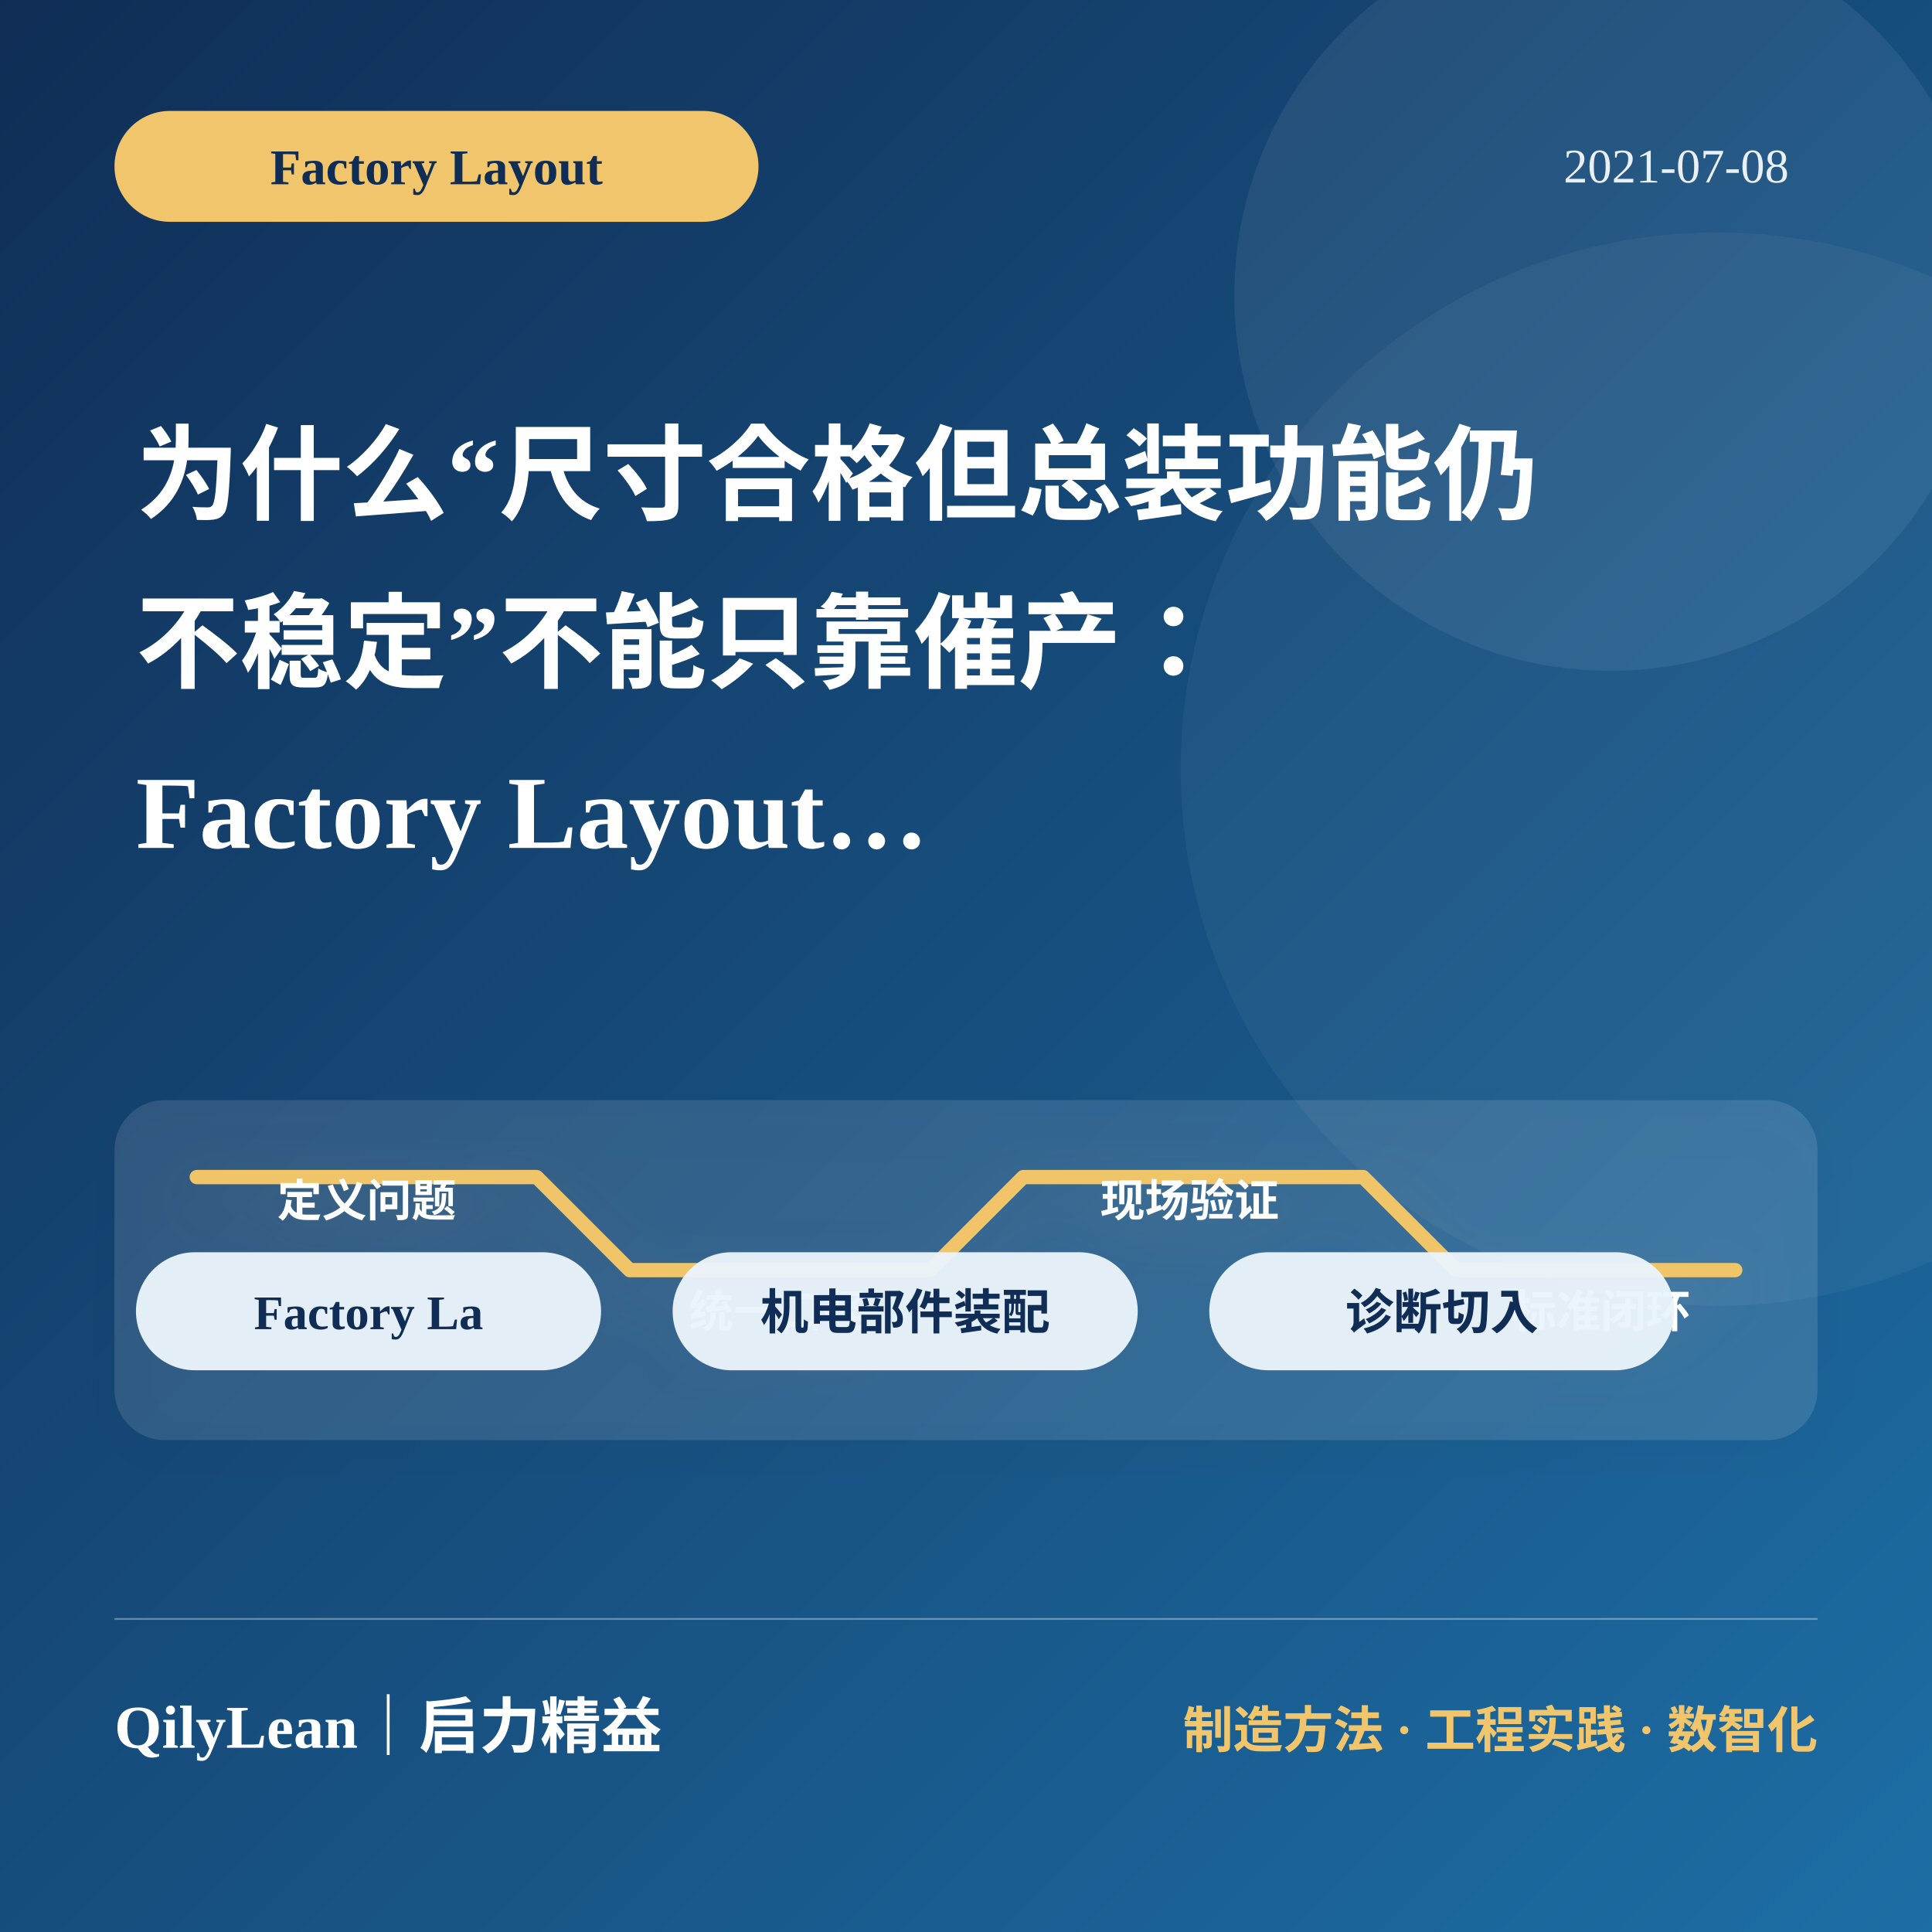
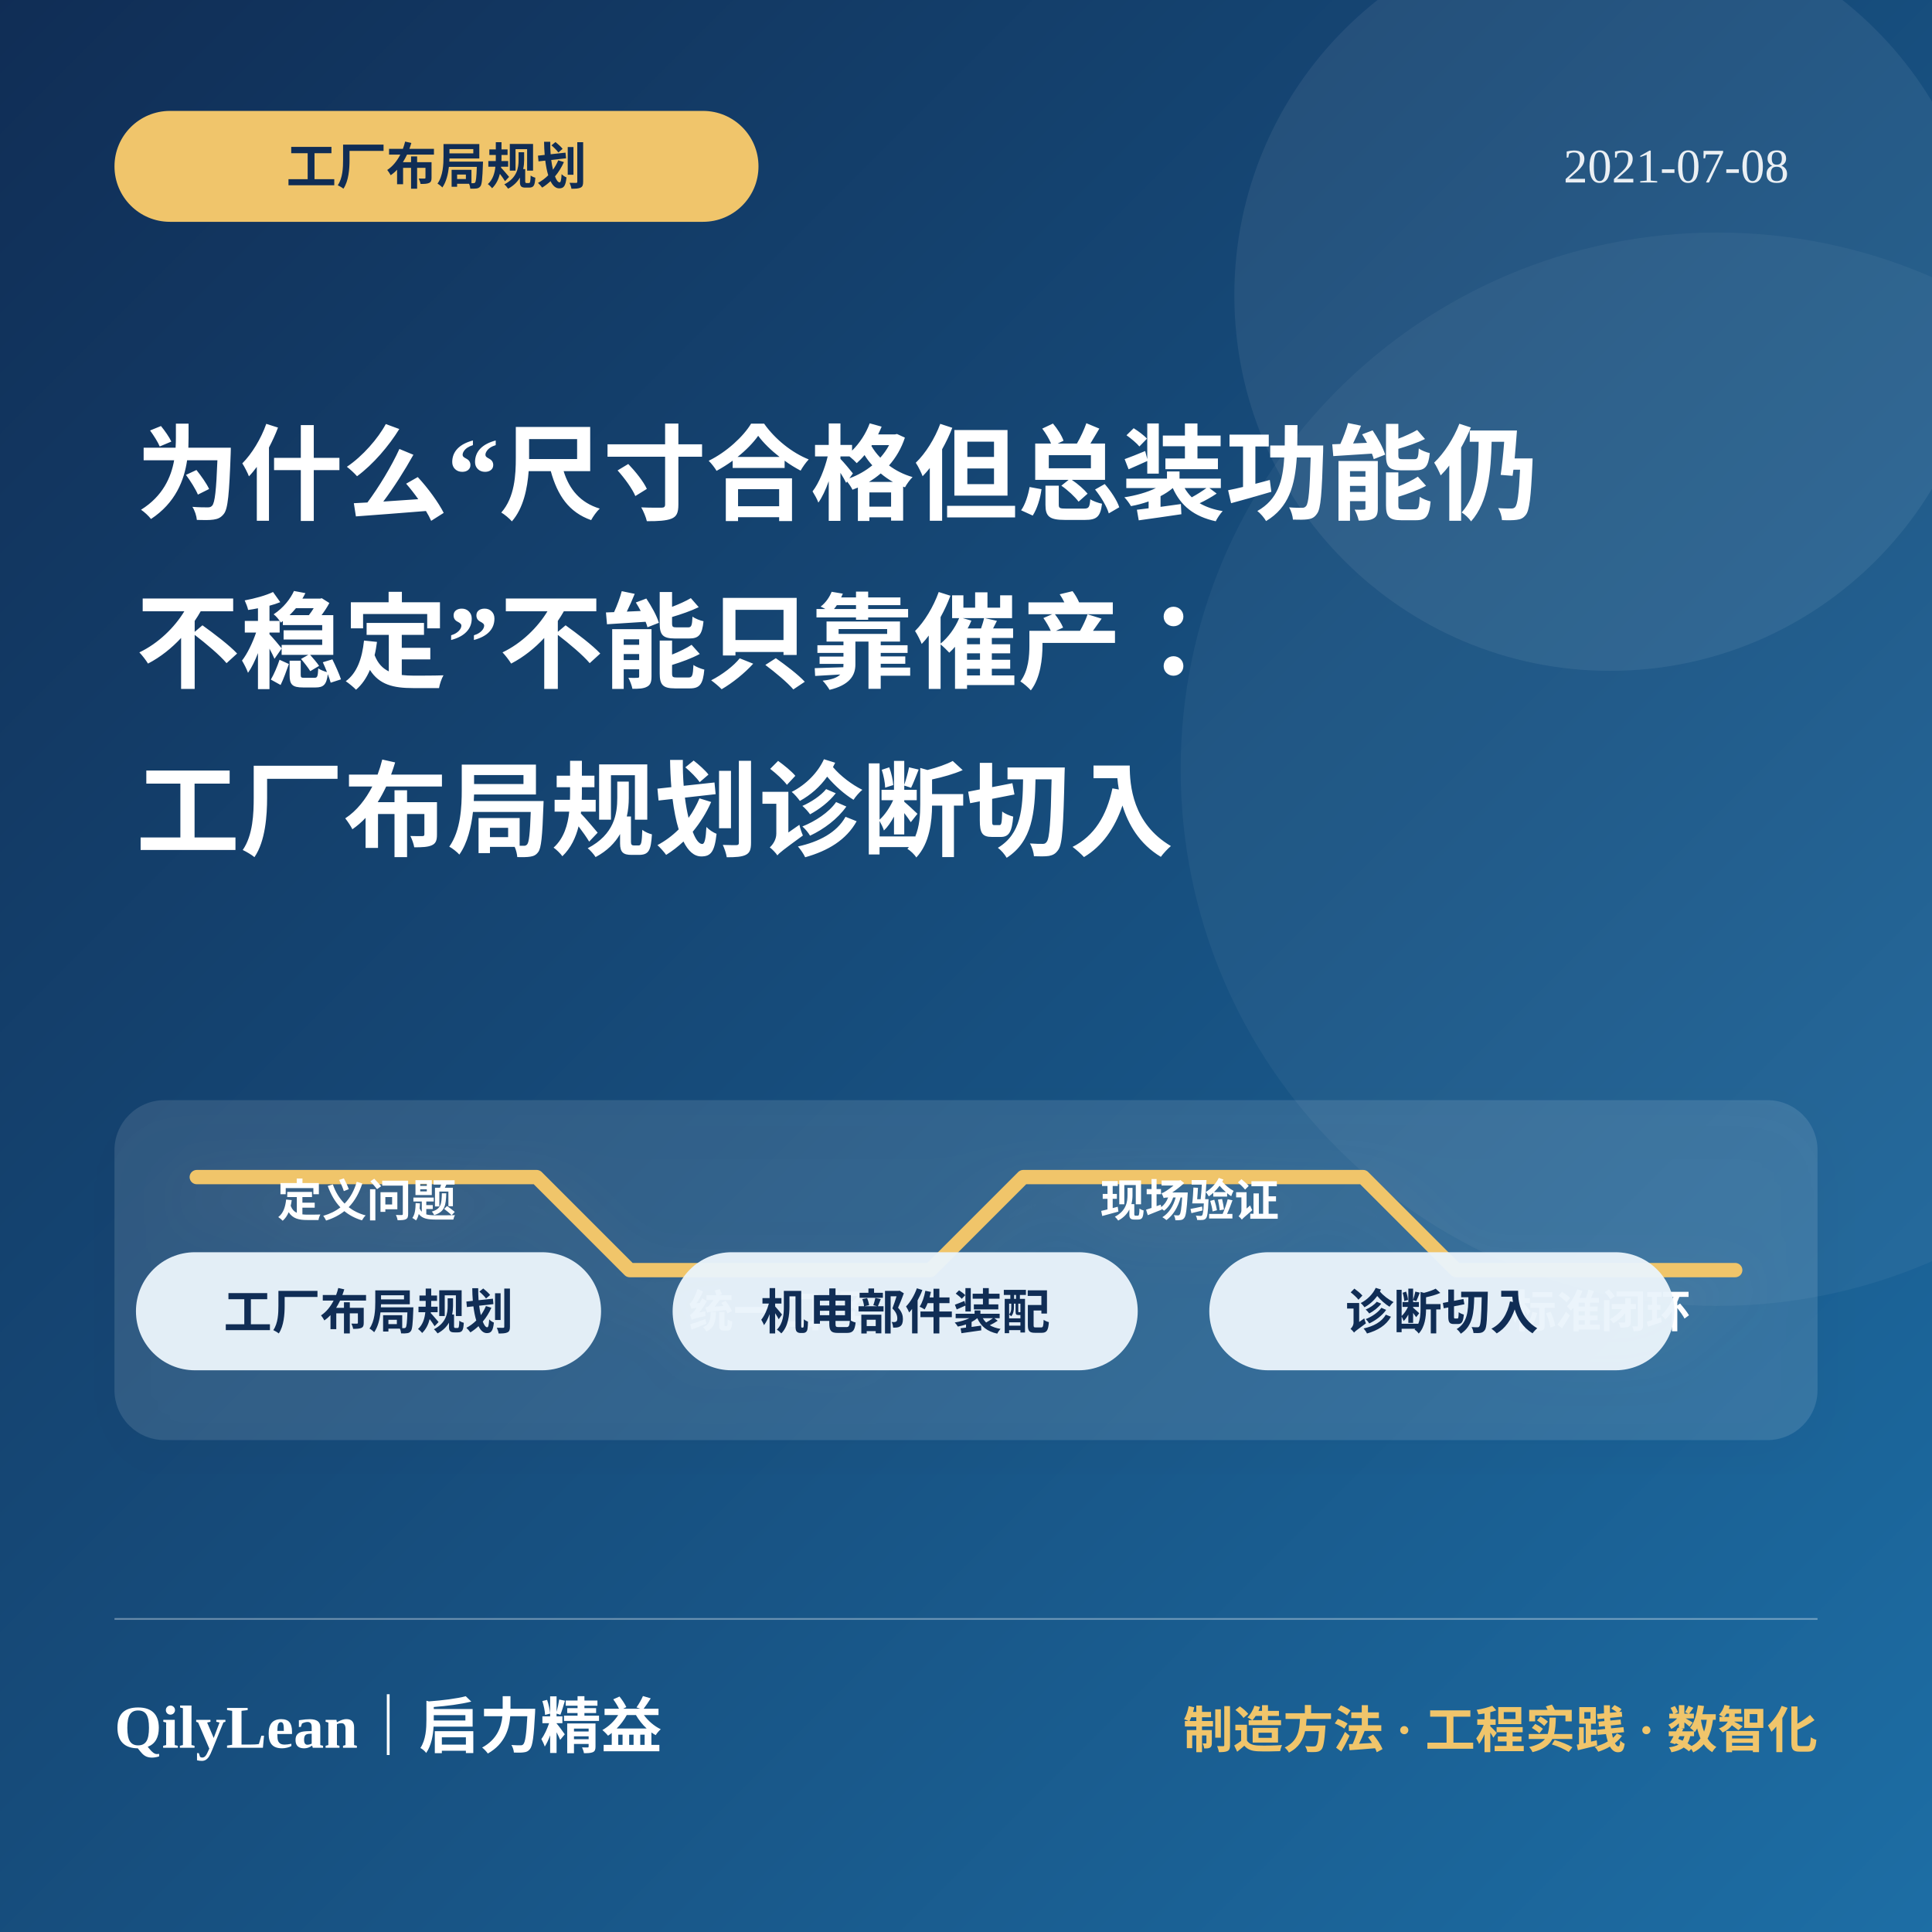
<svg xmlns="http://www.w3.org/2000/svg" viewBox="0 0 1080 1080" role="img" aria-labelledby="title desc">
  <defs>
    <linearGradient id="bg729" x1="0" y1="0" x2="1" y2="1">
      <stop offset="0" stop-color="#102d55" />
      <stop offset="1" stop-color="#1d6ea5" />
    </linearGradient>
    <filter id="shadow729">
      <feDropShadow dx="0" dy="12" stdDeviation="16" flood-color="#000" flood-opacity=".22" />
    </filter>
  </defs>
  <rect width="1080" height="1080" fill="url(#bg729)" />
  <circle cx="900" cy="165" r="210" fill="#fff" opacity=".07" />
  <circle cx="960" cy="430" r="300" fill="#fff" opacity=".045" />
  <rect x="64" y="62" width="360" height="62" rx="31" fill="#f0c56b" />
-   <text x="244" y="103" fill="#102d55" font-size="28" font-weight="850" text-anchor="middle">Factory Layout</text>
+   <text x="244" y="103" fill="#102d55" font-size="28" font-weight="850" text-anchor="middle">工厂布局规划</text>
  <text x="1000" y="102" fill="#fff" opacity=".9" font-size="27" text-anchor="end">2021-07-08</text>
  <text x="76" y="286" fill="#fff" font-size="58" font-weight="850">为什么“尺寸合格但总装功能仍</text>
  <text x="76" y="380" fill="#fff" font-size="58" font-weight="850">不稳定”不能只靠催产：</text>
-   <text x="76" y="474" fill="#fff" font-size="58" font-weight="850">Factory Layout…</text>
+   <text x="76" y="474" fill="#fff" font-size="58" font-weight="850">工厂布局规划诊断切入</text>
  <g filter="url(#shadow729)">
    <rect x="64" y="615" width="952" height="190" rx="28" fill="#fff" opacity=".11" />
    <path d="M110 658h190l52 52h168l52-52h190l52 52h156" fill="none" stroke="#f0c56b" stroke-width="8" stroke-linecap="round" stroke-linejoin="round" />
    <g fill="#fff" font-size="25" font-weight="750" text-anchor="middle">
      <text x="205" y="680">定义问题</text>
      <text x="435" y="742">统一口径</text>
      <text x="665" y="680">现场验证</text>
      <text x="895" y="742">标准闭环</text>
    </g>
  </g>
  <rect x="76" y="700" width="260" height="66" rx="33" fill="#eaf4fb" opacity=".96" />
-   <text x="206" y="743" fill="#102d55" font-size="27" font-weight="800" text-anchor="middle">Factory La</text>
+   <text x="206" y="743" fill="#102d55" font-size="27" font-weight="800" text-anchor="middle">工厂布局规划</text>
  <rect x="376" y="700" width="260" height="66" rx="33" fill="#eaf4fb" opacity=".96" />
  <text x="506" y="743" fill="#102d55" font-size="27" font-weight="800" text-anchor="middle">机电部件装配</text>
  <rect x="676" y="700" width="260" height="66" rx="33" fill="#eaf4fb" opacity=".96" />
  <text x="806" y="743" fill="#102d55" font-size="27" font-weight="800" text-anchor="middle">诊断切入</text>
  <line x1="64" y1="905" x2="1016" y2="905" stroke="#fff" opacity=".35" />
  <text x="64" y="977" fill="#fff" font-size="34" font-weight="850">QilyLean｜启力精益</text>
  <text x="1016" y="977" fill="#f0c56b" font-size="28" font-weight="750" text-anchor="end">制造方法 · 工程实践 · 数智化</text>
</svg>
